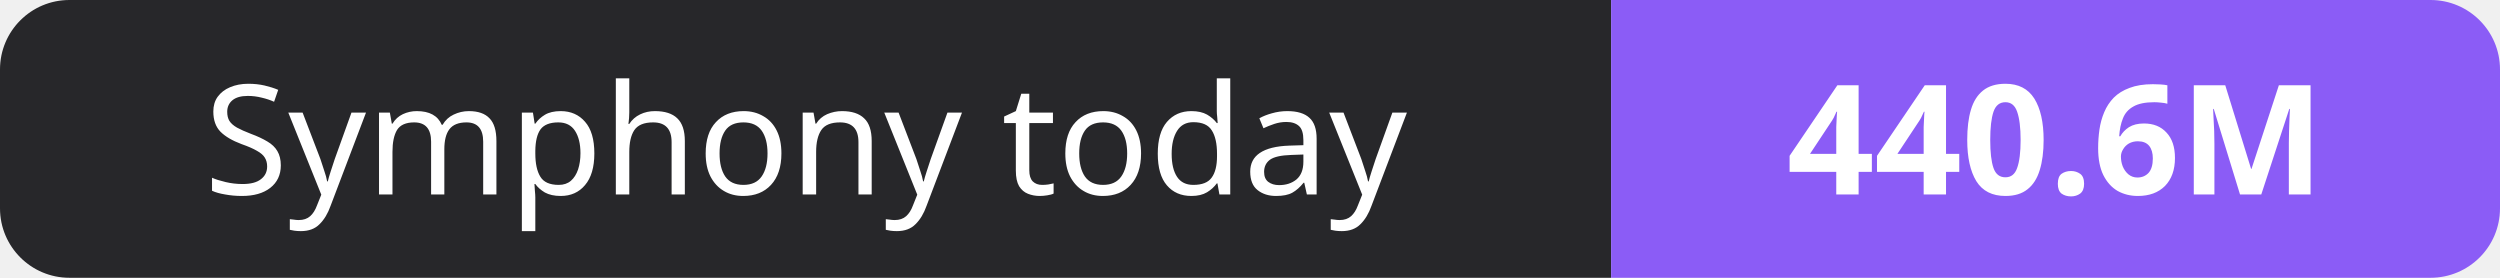
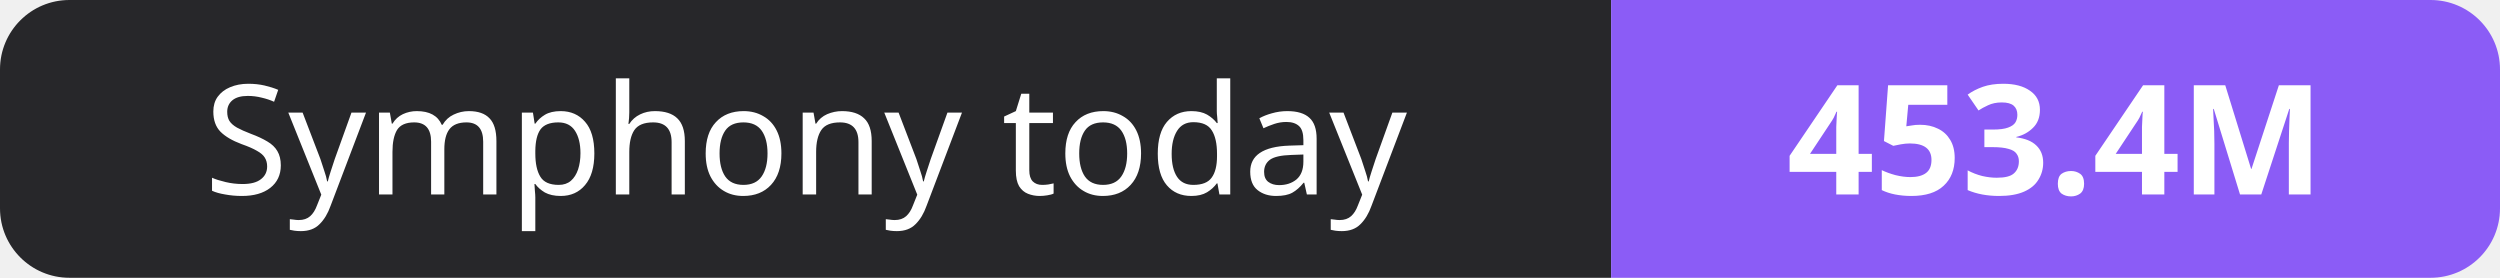
- <svg xmlns="http://www.w3.org/2000/svg" width="180" height="20" role="img" aria-label="Symphony today: 440.6M">
+ <svg xmlns="http://www.w3.org/2000/svg" width="180" height="20" role="img" aria-label="Symphony today: 453.4M">
  <clipPath id="r">
    <rect width="180" height="20" rx="5" fill="#fff" />
  </clipPath>
  <g clip-path="url(#r)">
    <rect width="116" height="20" fill="#27272a" />
    <rect x="116" width="64" height="20" fill="#8b5cf6" />
  </g>
  <g fill="#fff" text-anchor="middle" font-family="Verdana,Geneva,sans-serif" font-size="11">
    <text x="58.0" y="14">Symphony today</text>
-     <text x="148.0" y="14" font-weight="700">440.6M</text>
+     <text x="148.0" y="14" font-weight="700">453.4M</text>
  </g>
</svg>
